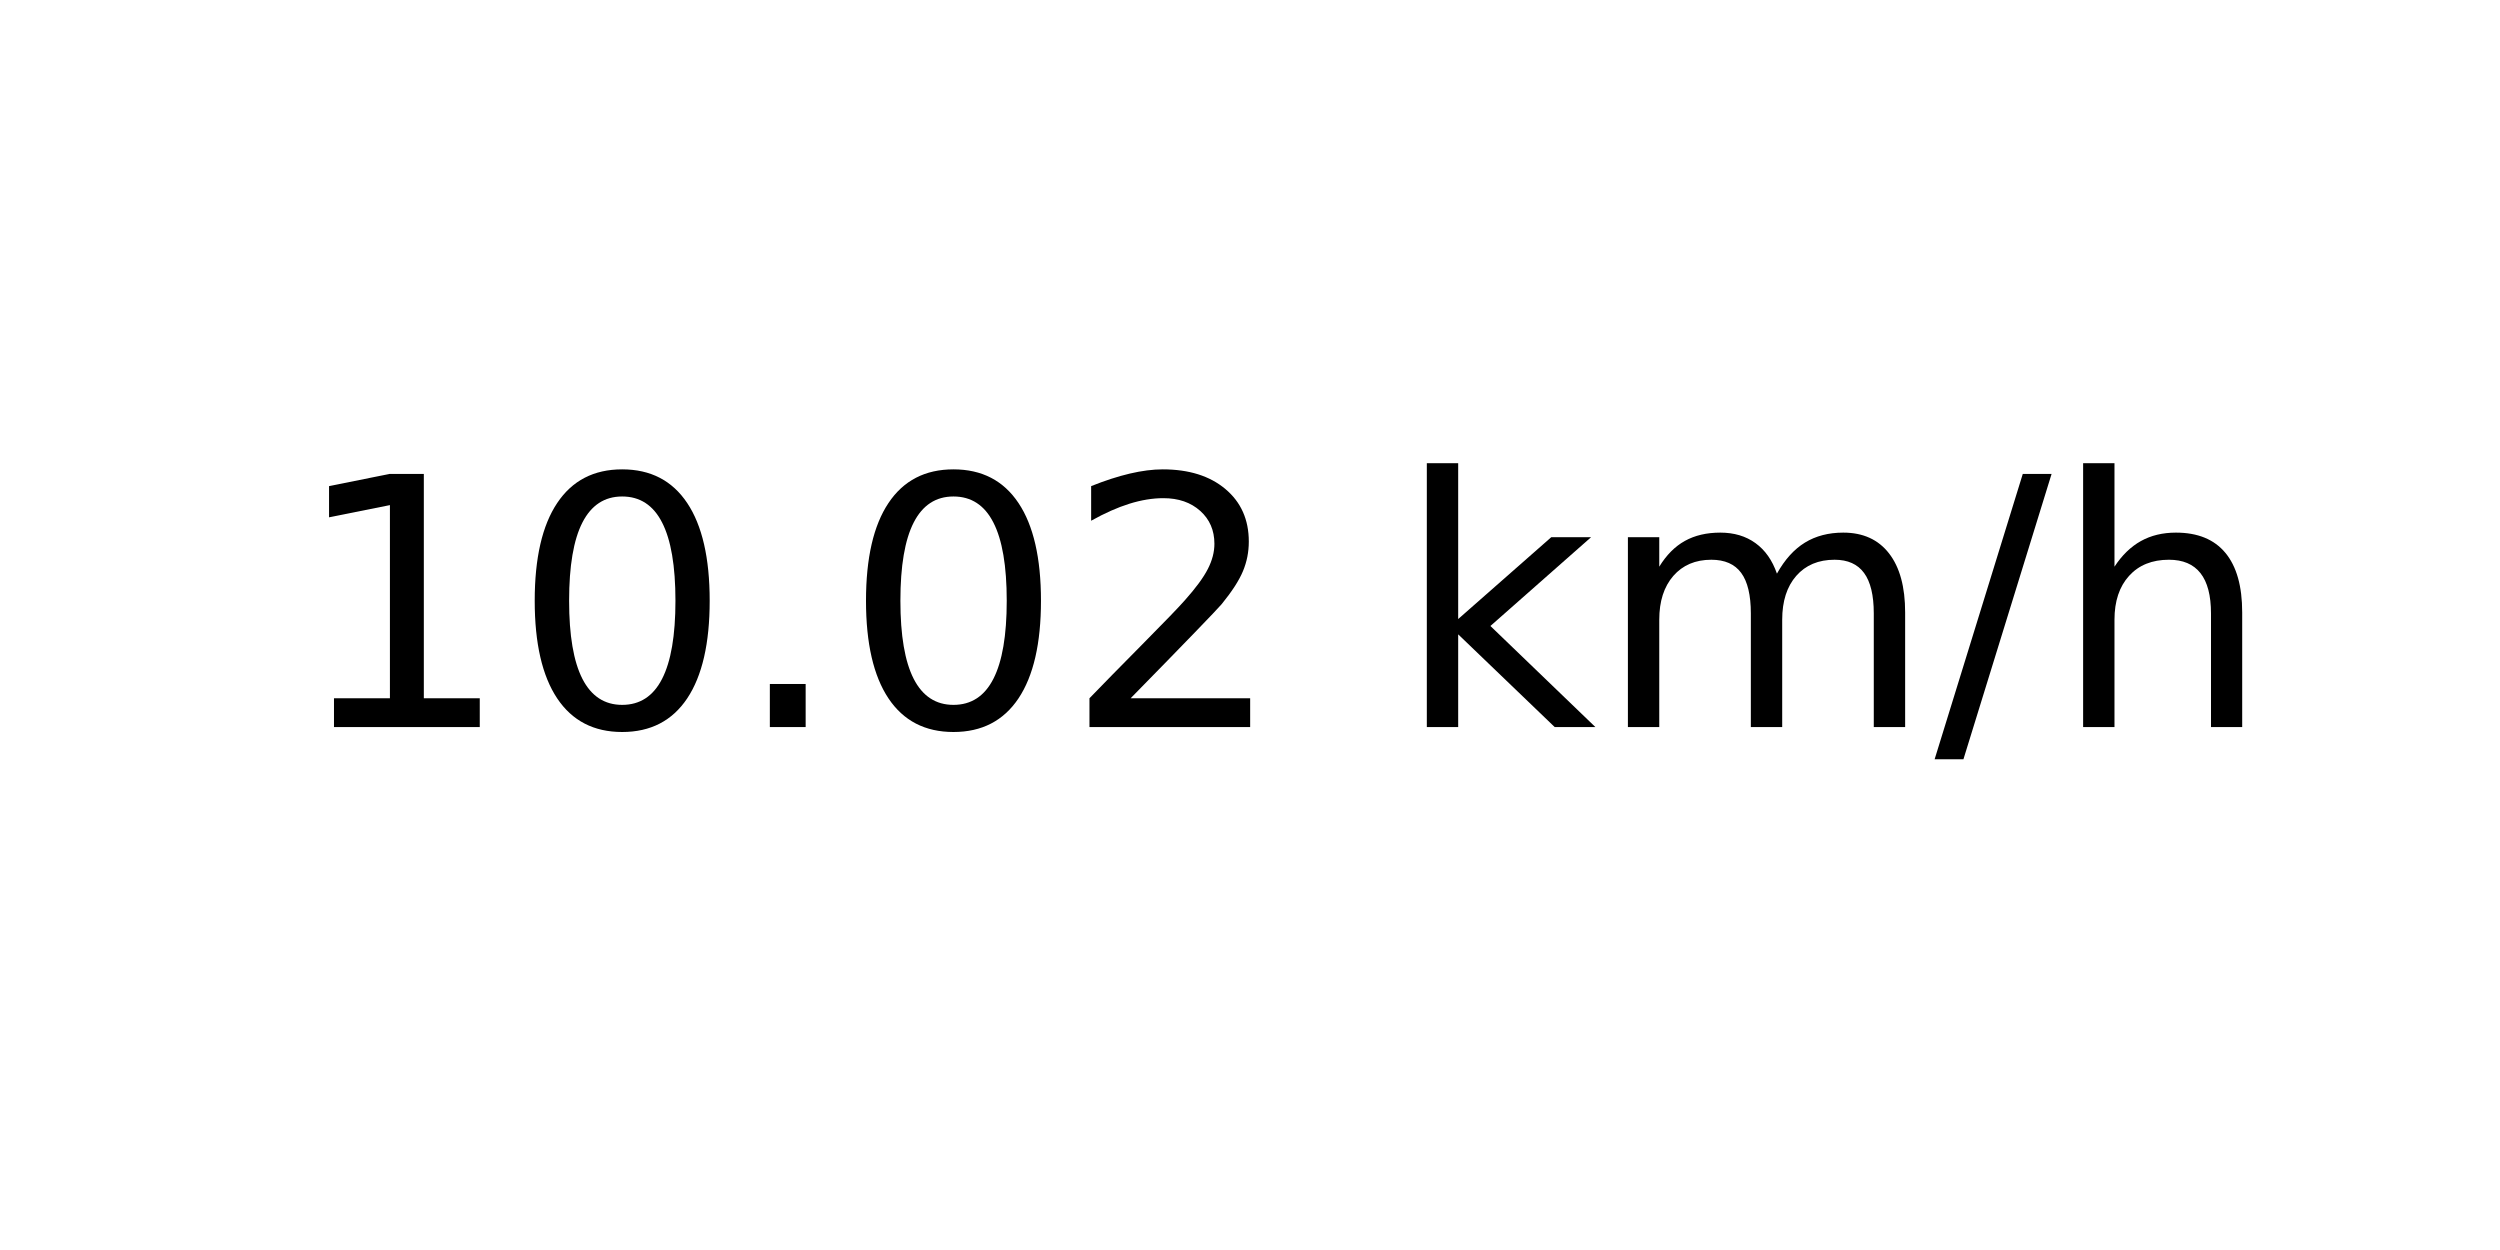
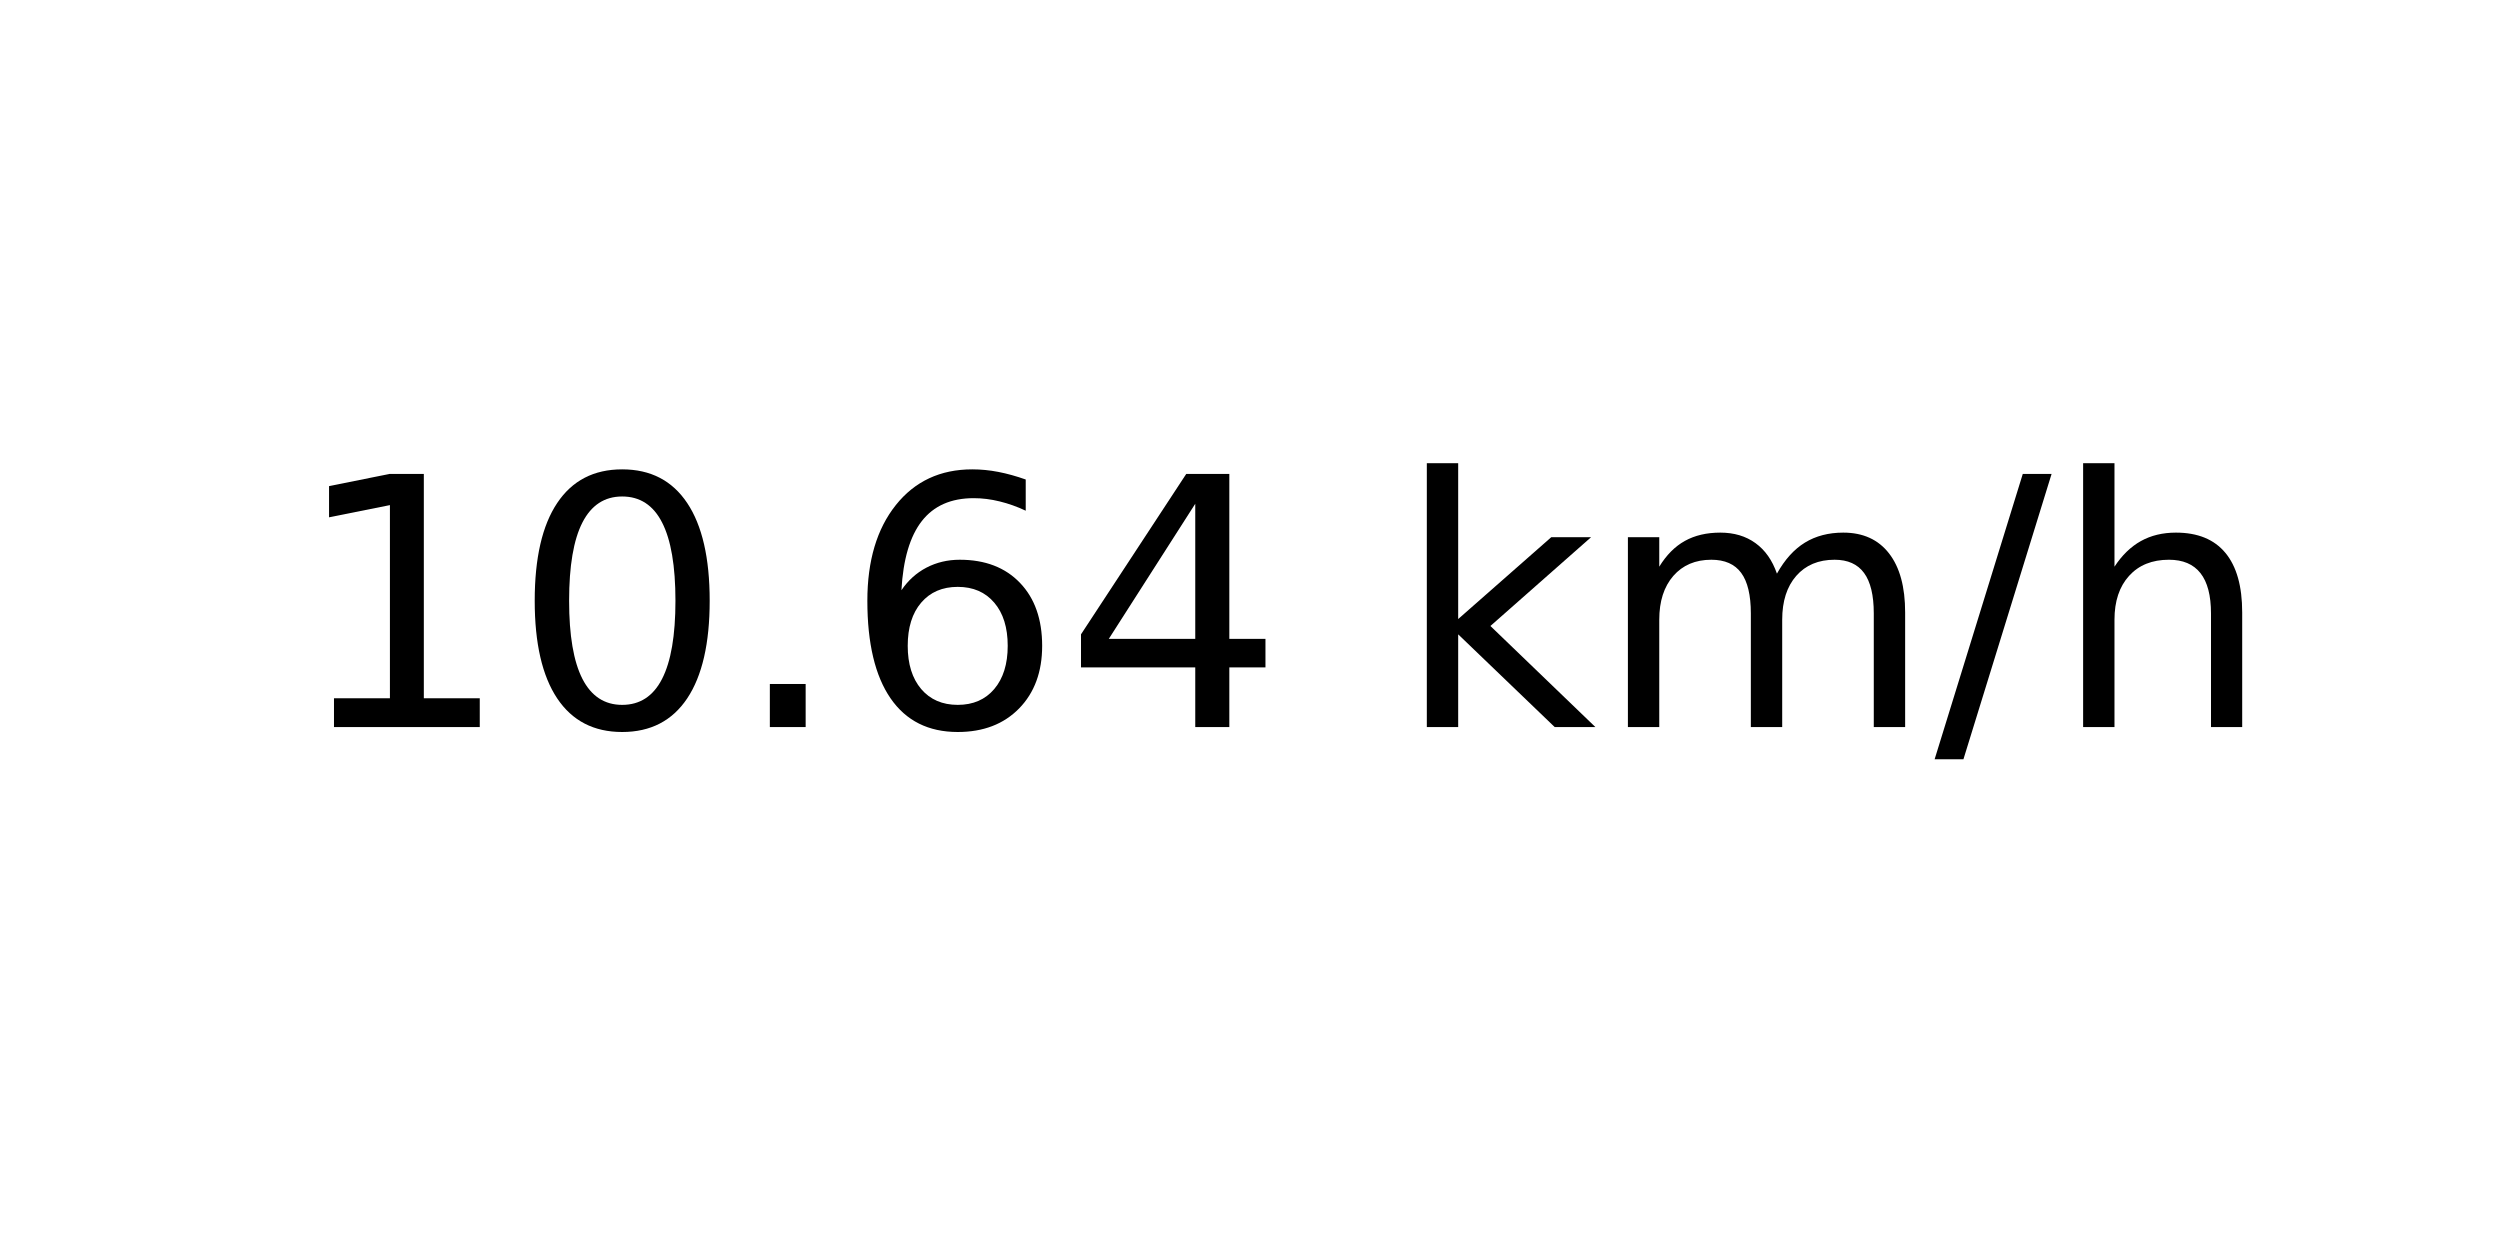
<svg xmlns="http://www.w3.org/2000/svg" xmlns:xlink="http://www.w3.org/1999/xlink" width="72pt" height="36pt" viewBox="0 0 72 36" version="1.1">
  <defs>
    <style type="text/css">*{stroke-linejoin: round; stroke-linecap: butt}</style>
  </defs>
  <g id="figure_1">
    <g id="axes_1">
      <g id="text_1">
        <g transform="translate(8.378125 20.93937) scale(0.1 -0.1)">
          <defs>
            <path id="DejaVuSans-31" d="M 794 531  L 1825 531  L 1825 4091  L 703 3866  L 703 4441  L 1819 4666  L 2450 4666  L 2450 531  L 3481 531  L 3481 0  L 794 0  L 794 531  z " transform="scale(0.015625)" />
            <path id="DejaVuSans-30" d="M 2034 4250  Q 1547 4250 1301 3770  Q 1056 3291 1056 2328  Q 1056 1369 1301 889  Q 1547 409 2034 409  Q 2525 409 2770 889  Q 3016 1369 3016 2328  Q 3016 3291 2770 3770  Q 2525 4250 2034 4250  z M 2034 4750  Q 2819 4750 3233 4129  Q 3647 3509 3647 2328  Q 3647 1150 3233 529  Q 2819 -91 2034 -91  Q 1250 -91 836 529  Q 422 1150 422 2328  Q 422 3509 836 4129  Q 1250 4750 2034 4750  z " transform="scale(0.015625)" />
            <path id="DejaVuSans-2e" d="M 684 794  L 1344 794  L 1344 0  L 684 0  L 684 794  z " transform="scale(0.015625)" />
-             <path id="DejaVuSans-32" d="M 1228 531  L 3431 531  L 3431 0  L 469 0  L 469 531  Q 828 903 1448 1529  Q 2069 2156 2228 2338  Q 2531 2678 2651 2914  Q 2772 3150 2772 3378  Q 2772 3750 2511 3984  Q 2250 4219 1831 4219  Q 1534 4219 1204 4116  Q 875 4013 500 3803  L 500 4441  Q 881 4594 1212 4672  Q 1544 4750 1819 4750  Q 2544 4750 2975 4387  Q 3406 4025 3406 3419  Q 3406 3131 3298 2873  Q 3191 2616 2906 2266  Q 2828 2175 2409 1742  Q 1991 1309 1228 531  z " transform="scale(0.015625)" />
+             <path id="DejaVuSans-36" d="M 2113 2584  Q 1688 2584 1439 2293  Q 1191 2003 1191 1497  Q 1191 994 1439 701  Q 1688 409 2113 409  Q 2538 409 2786 701  Q 3034 994 3034 1497  Q 3034 2003 2786 2293  Q 2538 2584 2113 2584  z M 3366 4563  L 3366 3988  Q 3128 4100 2886 4159  Q 2644 4219 2406 4219  Q 1781 4219 1451 3797  Q 1122 3375 1075 2522  Q 1259 2794 1537 2939  Q 1816 3084 2150 3084  Q 2853 3084 3261 2657  Q 3669 2231 3669 1497  Q 3669 778 3244 343  Q 2819 -91 2113 -91  Q 1303 -91 875 529  Q 447 1150 447 2328  Q 447 3434 972 4092  Q 1497 4750 2381 4750  Q 2619 4750 2861 4703  Q 3103 4656 3366 4563  z " transform="scale(0.015625)" />
+             <path id="DejaVuSans-34" d="M 2419 4116  L 825 1625  L 2419 1625  L 2419 4116  z M 2253 4666  L 3047 4666  L 3047 1625  L 3713 1625  L 3713 1100  L 3047 1100  L 3047 0  L 2419 0  L 2419 1100  L 313 1100  L 313 1709  L 2253 4666  z " transform="scale(0.015625)" />
            <path id="DejaVuSans-20" transform="scale(0.015625)" />
            <path id="DejaVuSans-6b" d="M 581 4863  L 1159 4863  L 1159 1991  L 2875 3500  L 3609 3500  L 1753 1863  L 3688 0  L 2938 0  L 1159 1709  L 1159 0  L 581 0  L 581 4863  z " transform="scale(0.015625)" />
            <path id="DejaVuSans-6d" d="M 3328 2828  Q 3544 3216 3844 3400  Q 4144 3584 4550 3584  Q 5097 3584 5394 3201  Q 5691 2819 5691 2113  L 5691 0  L 5113 0  L 5113 2094  Q 5113 2597 4934 2840  Q 4756 3084 4391 3084  Q 3944 3084 3684 2787  Q 3425 2491 3425 1978  L 3425 0  L 2847 0  L 2847 2094  Q 2847 2600 2669 2842  Q 2491 3084 2119 3084  Q 1678 3084 1418 2786  Q 1159 2488 1159 1978  L 1159 0  L 581 0  L 581 3500  L 1159 3500  L 1159 2956  Q 1356 3278 1631 3431  Q 1906 3584 2284 3584  Q 2666 3584 2933 3390  Q 3200 3197 3328 2828  z " transform="scale(0.015625)" />
            <path id="DejaVuSans-2f" d="M 1625 4666  L 2156 4666  L 531 -594  L 0 -594  L 1625 4666  z " transform="scale(0.015625)" />
            <path id="DejaVuSans-68" d="M 3513 2113  L 3513 0  L 2938 0  L 2938 2094  Q 2938 2591 2744 2837  Q 2550 3084 2163 3084  Q 1697 3084 1428 2787  Q 1159 2491 1159 1978  L 1159 0  L 581 0  L 581 4863  L 1159 4863  L 1159 2956  Q 1366 3272 1645 3428  Q 1925 3584 2291 3584  Q 2894 3584 3203 3211  Q 3513 2838 3513 2113  z " transform="scale(0.015625)" />
          </defs>
          <use xlink:href="#DejaVuSans-31" />
          <use xlink:href="#DejaVuSans-30" x="63.623" />
          <use xlink:href="#DejaVuSans-2e" x="127.246" />
-           <use xlink:href="#DejaVuSans-30" x="159.033" />
-           <use xlink:href="#DejaVuSans-32" x="222.656" />
+           <use xlink:href="#DejaVuSans-36" x="159.033" />
+           <use xlink:href="#DejaVuSans-34" x="222.656" />
          <use xlink:href="#DejaVuSans-20" x="286.279" />
          <use xlink:href="#DejaVuSans-6b" x="318.066" />
          <use xlink:href="#DejaVuSans-6d" x="375.977" />
          <use xlink:href="#DejaVuSans-2f" x="473.389" />
          <use xlink:href="#DejaVuSans-68" x="507.08" />
        </g>
      </g>
    </g>
  </g>
</svg>
